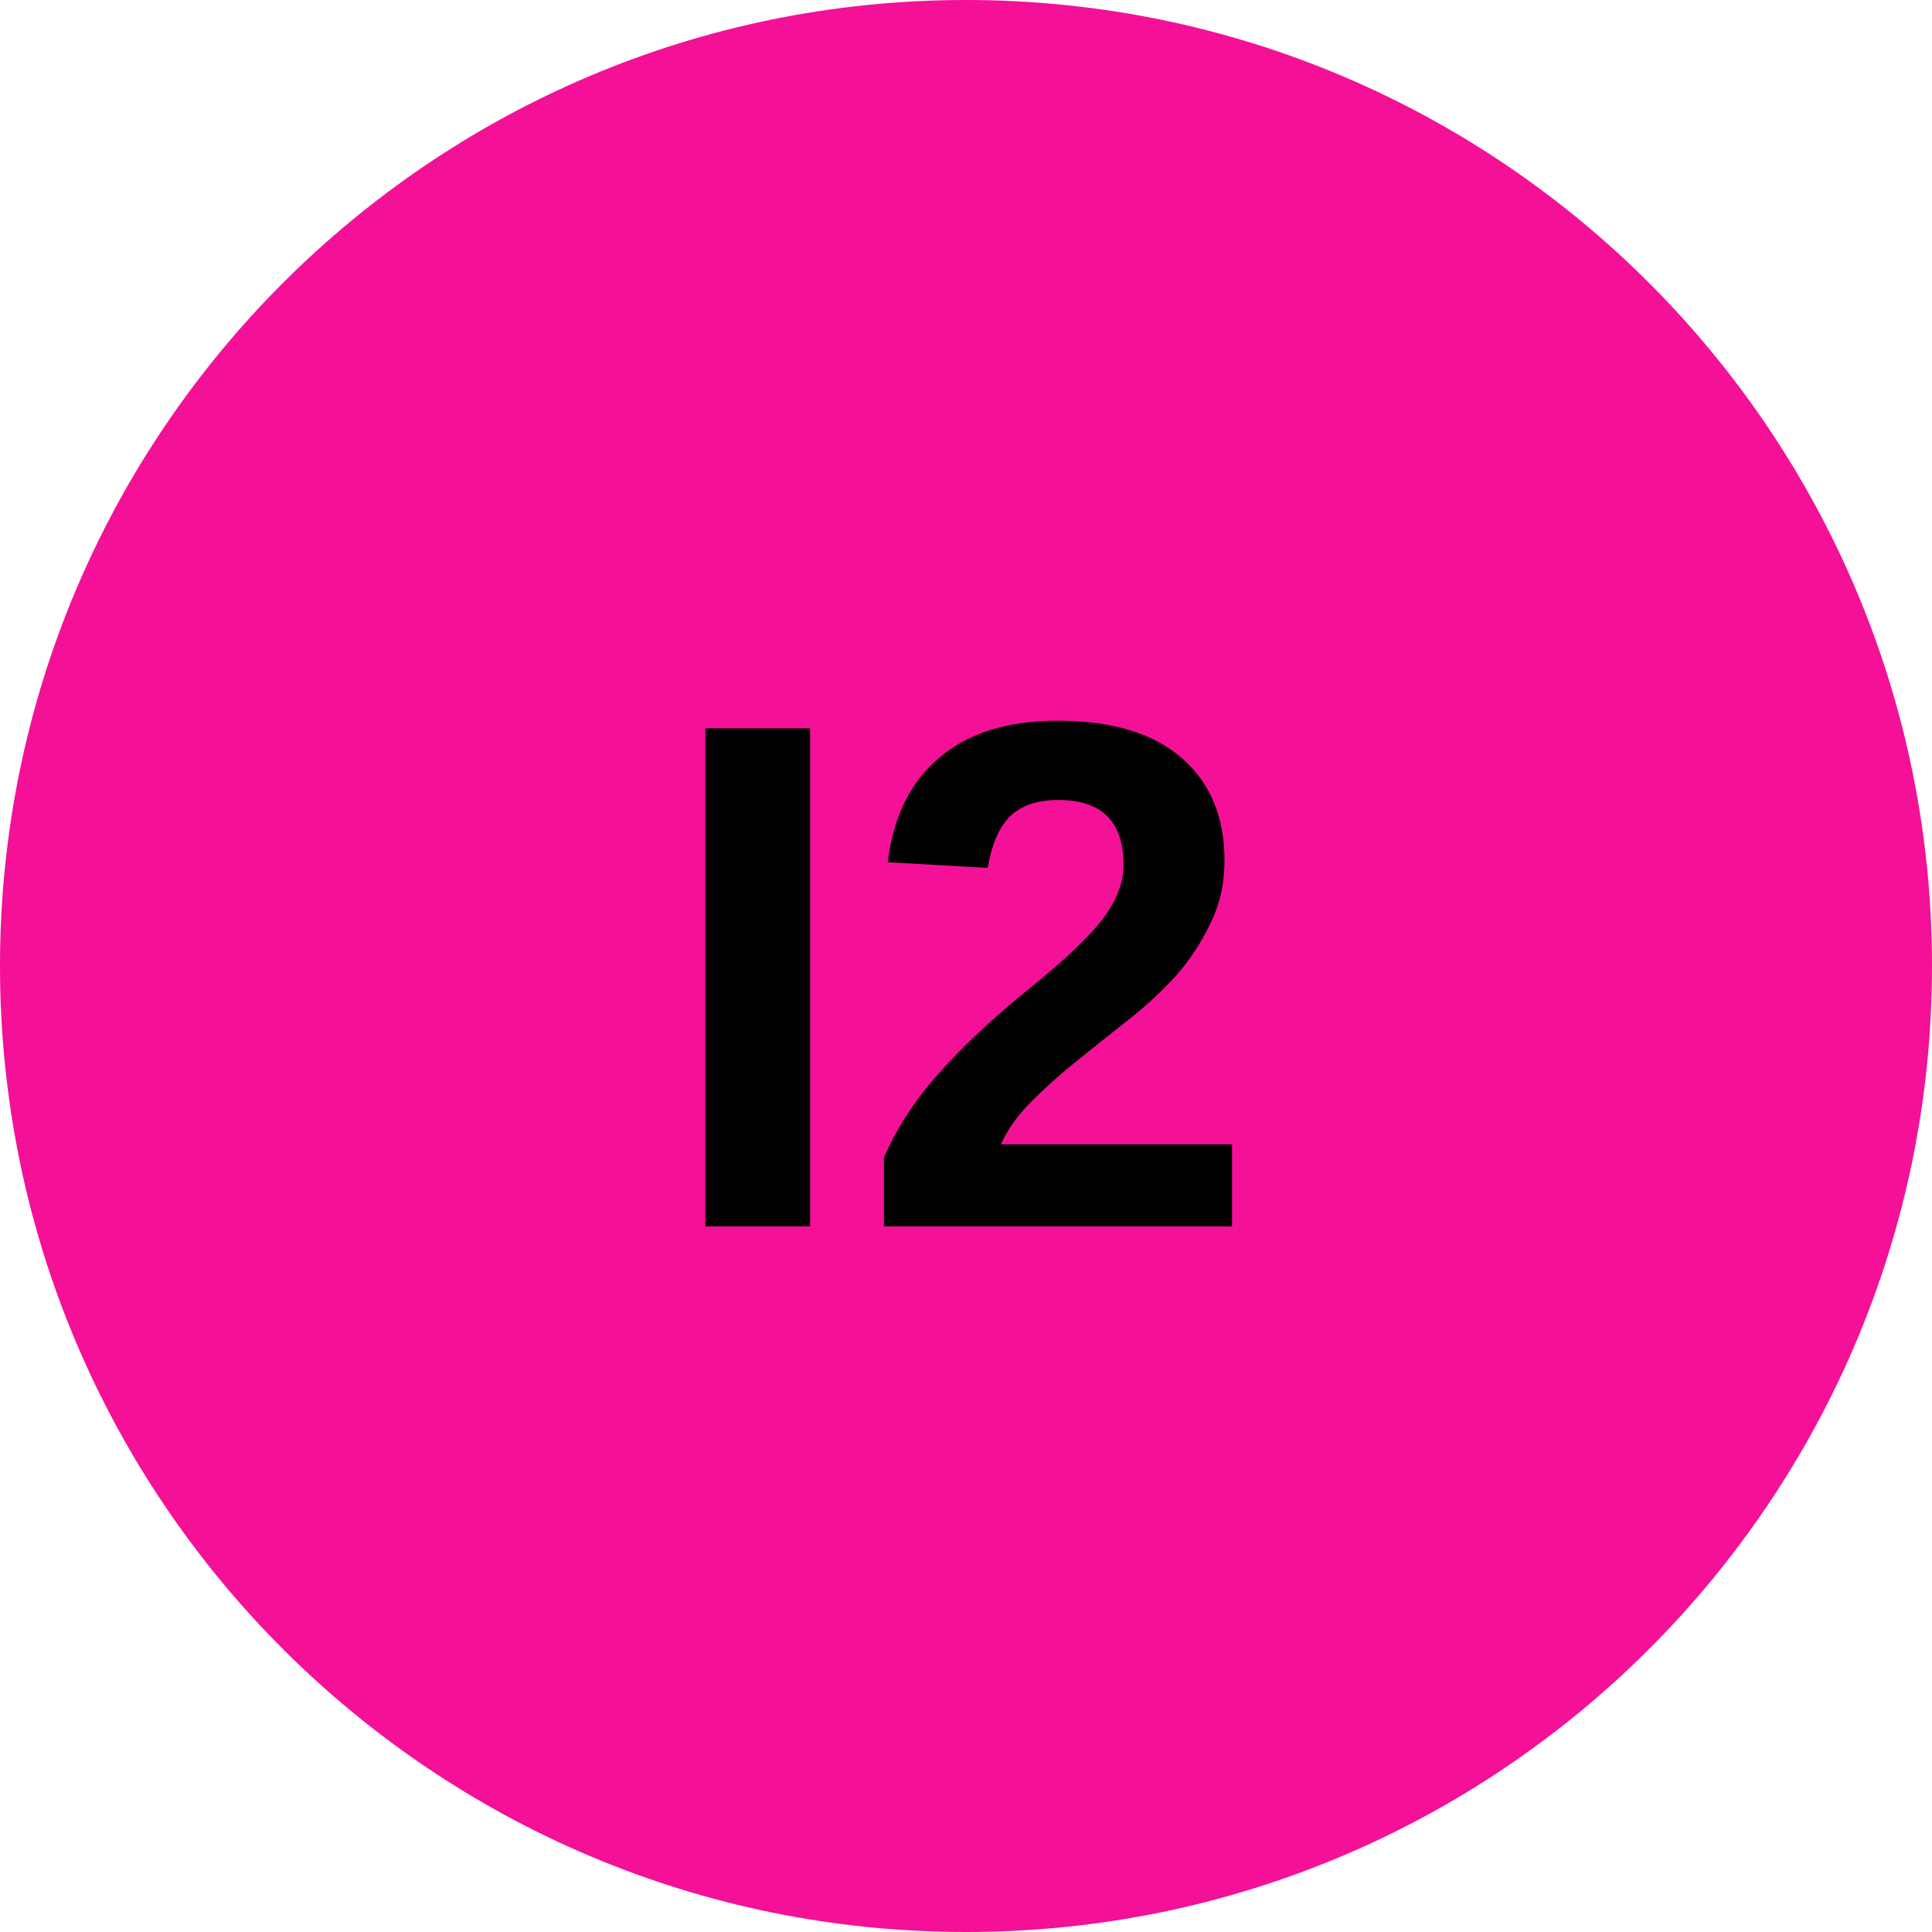
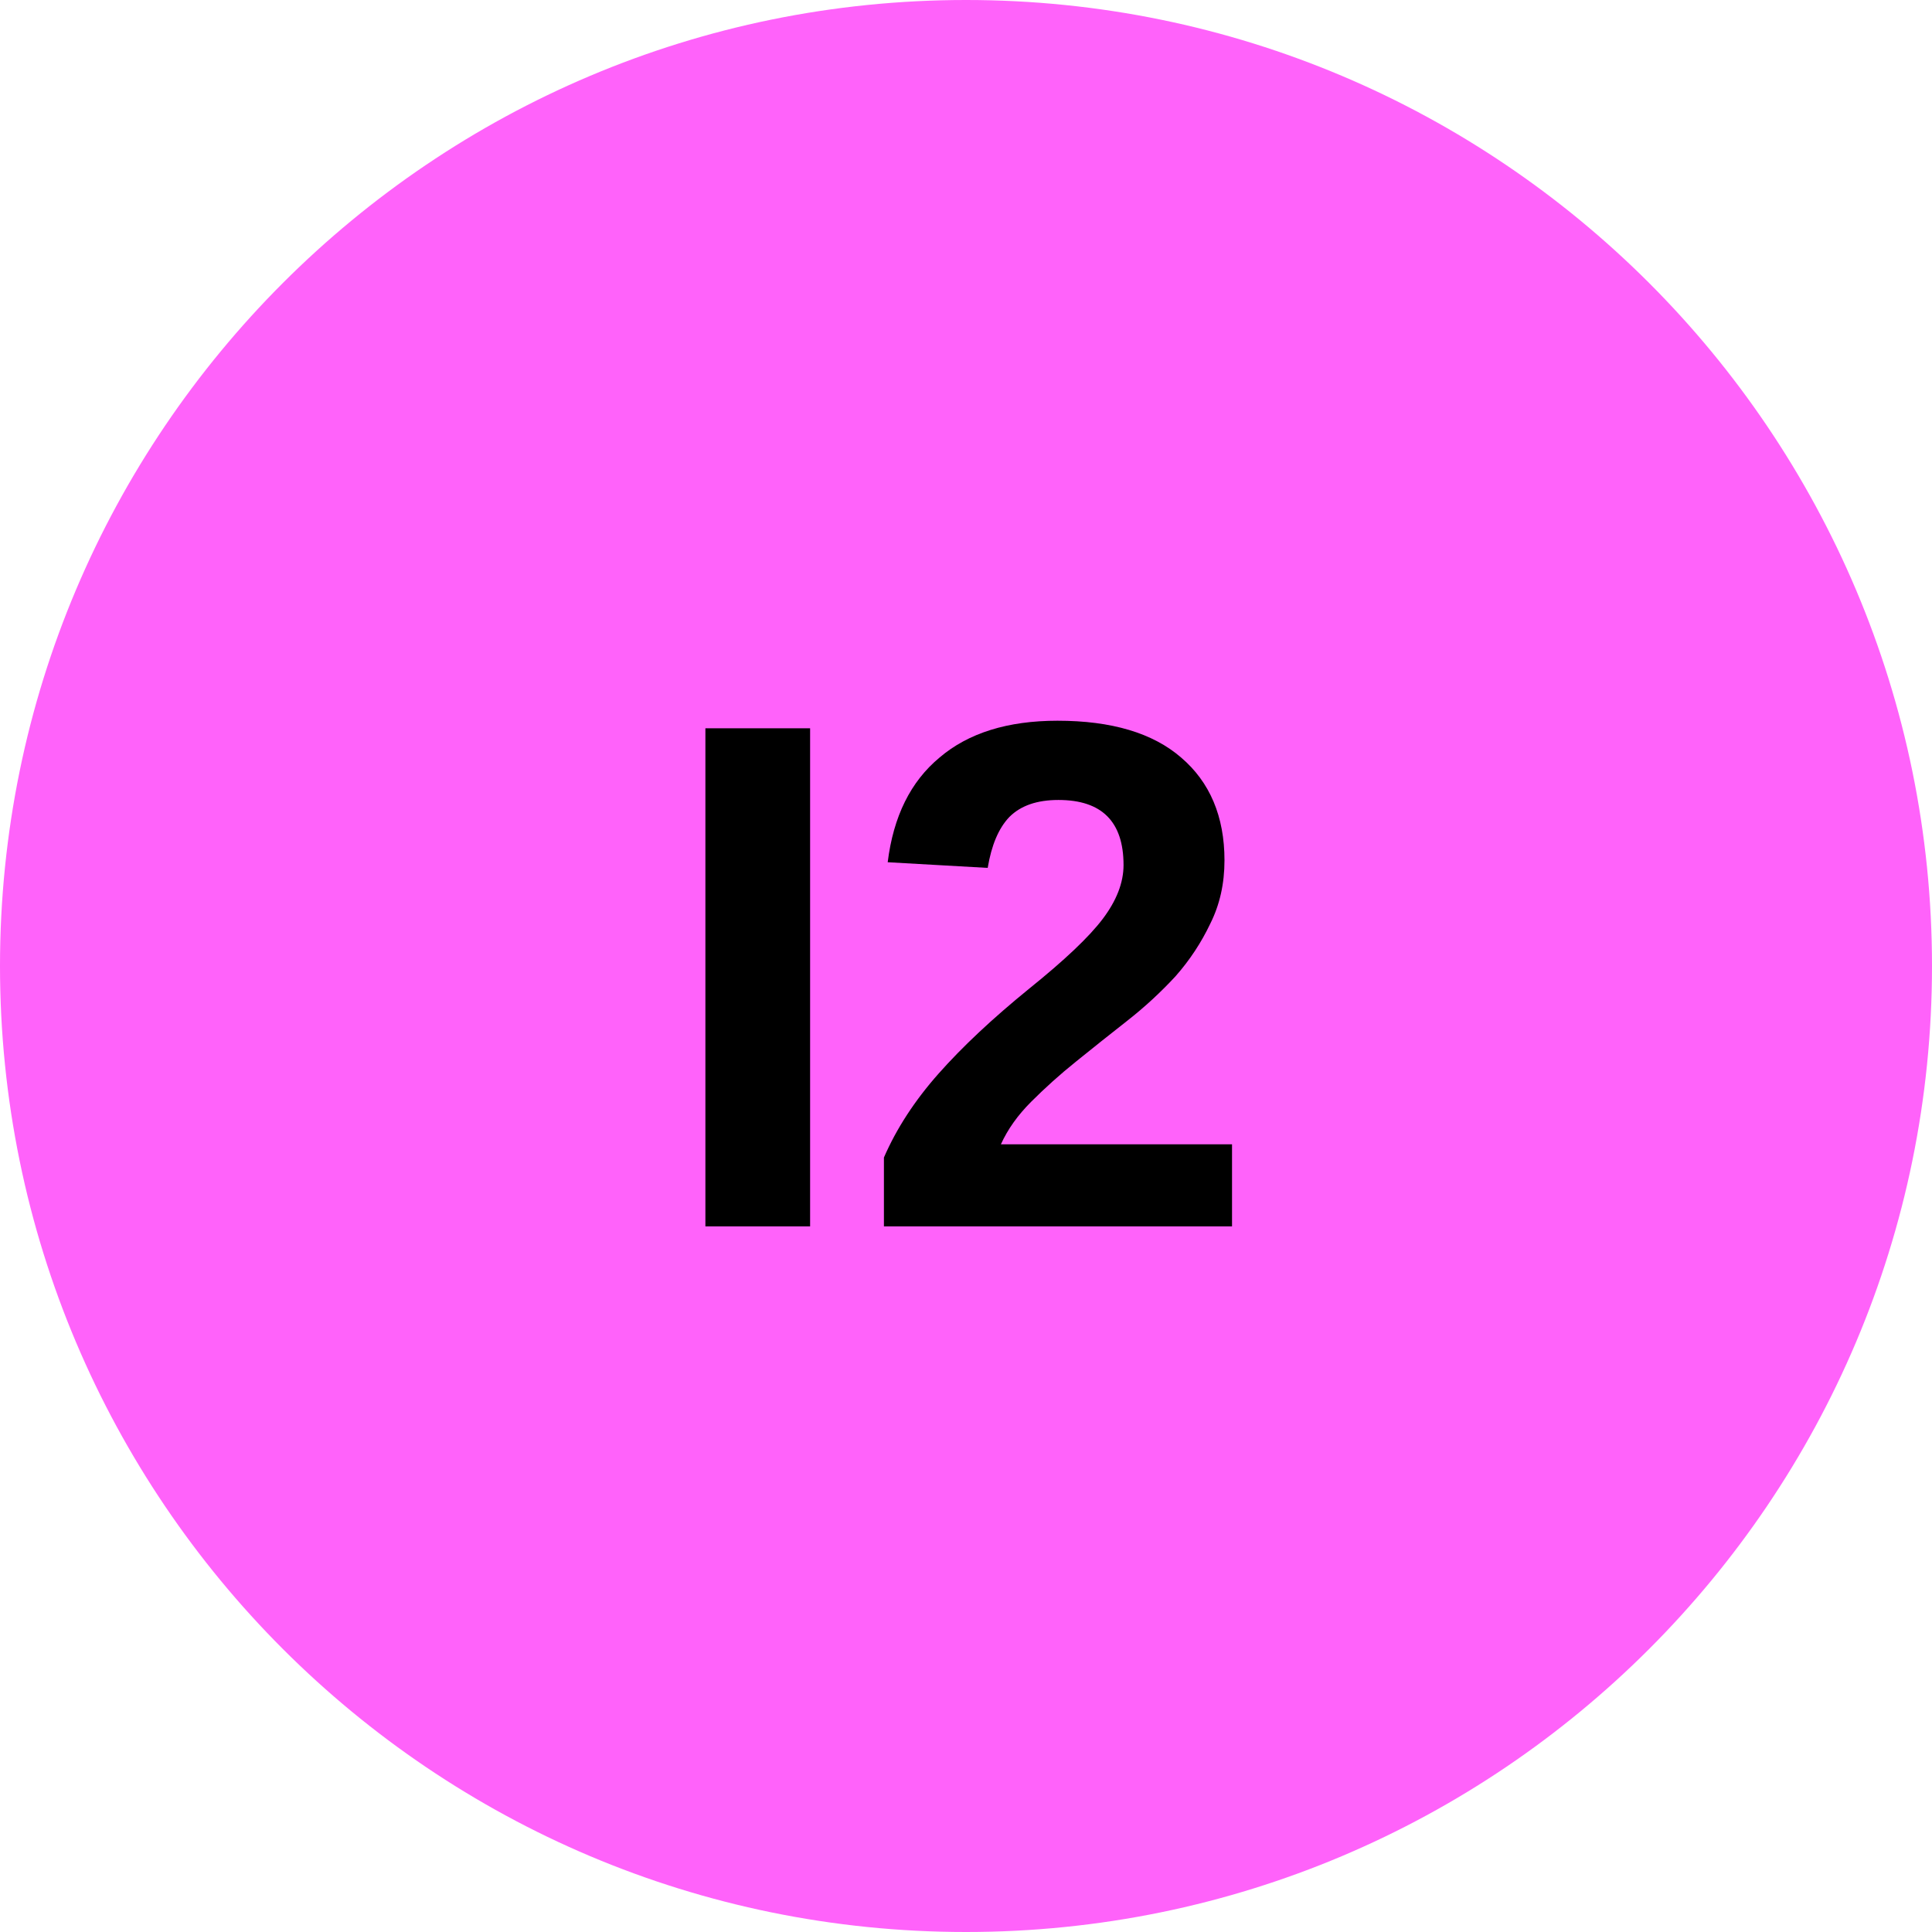
<svg xmlns="http://www.w3.org/2000/svg" id="SVGRoot" width="32px" height="32px" version="1.1" viewBox="0 0 32 32">
-   <circle cx="16" cy="16" r="16" fill="#f41097" />
+   <circle cx="16" cy="16" r="16" fill="#ff62fa" />
  <text x="10.888" y="20.312" fill="#000000" font-family="Arial" font-size="12px" style="line-height:1.25" xml:space="preserve">
    <tspan x="10.888" y="20.312" fill="#000000" font-family="Arial" font-size="12px" font-weight="bold">I2</tspan>
  </text>
</svg>
